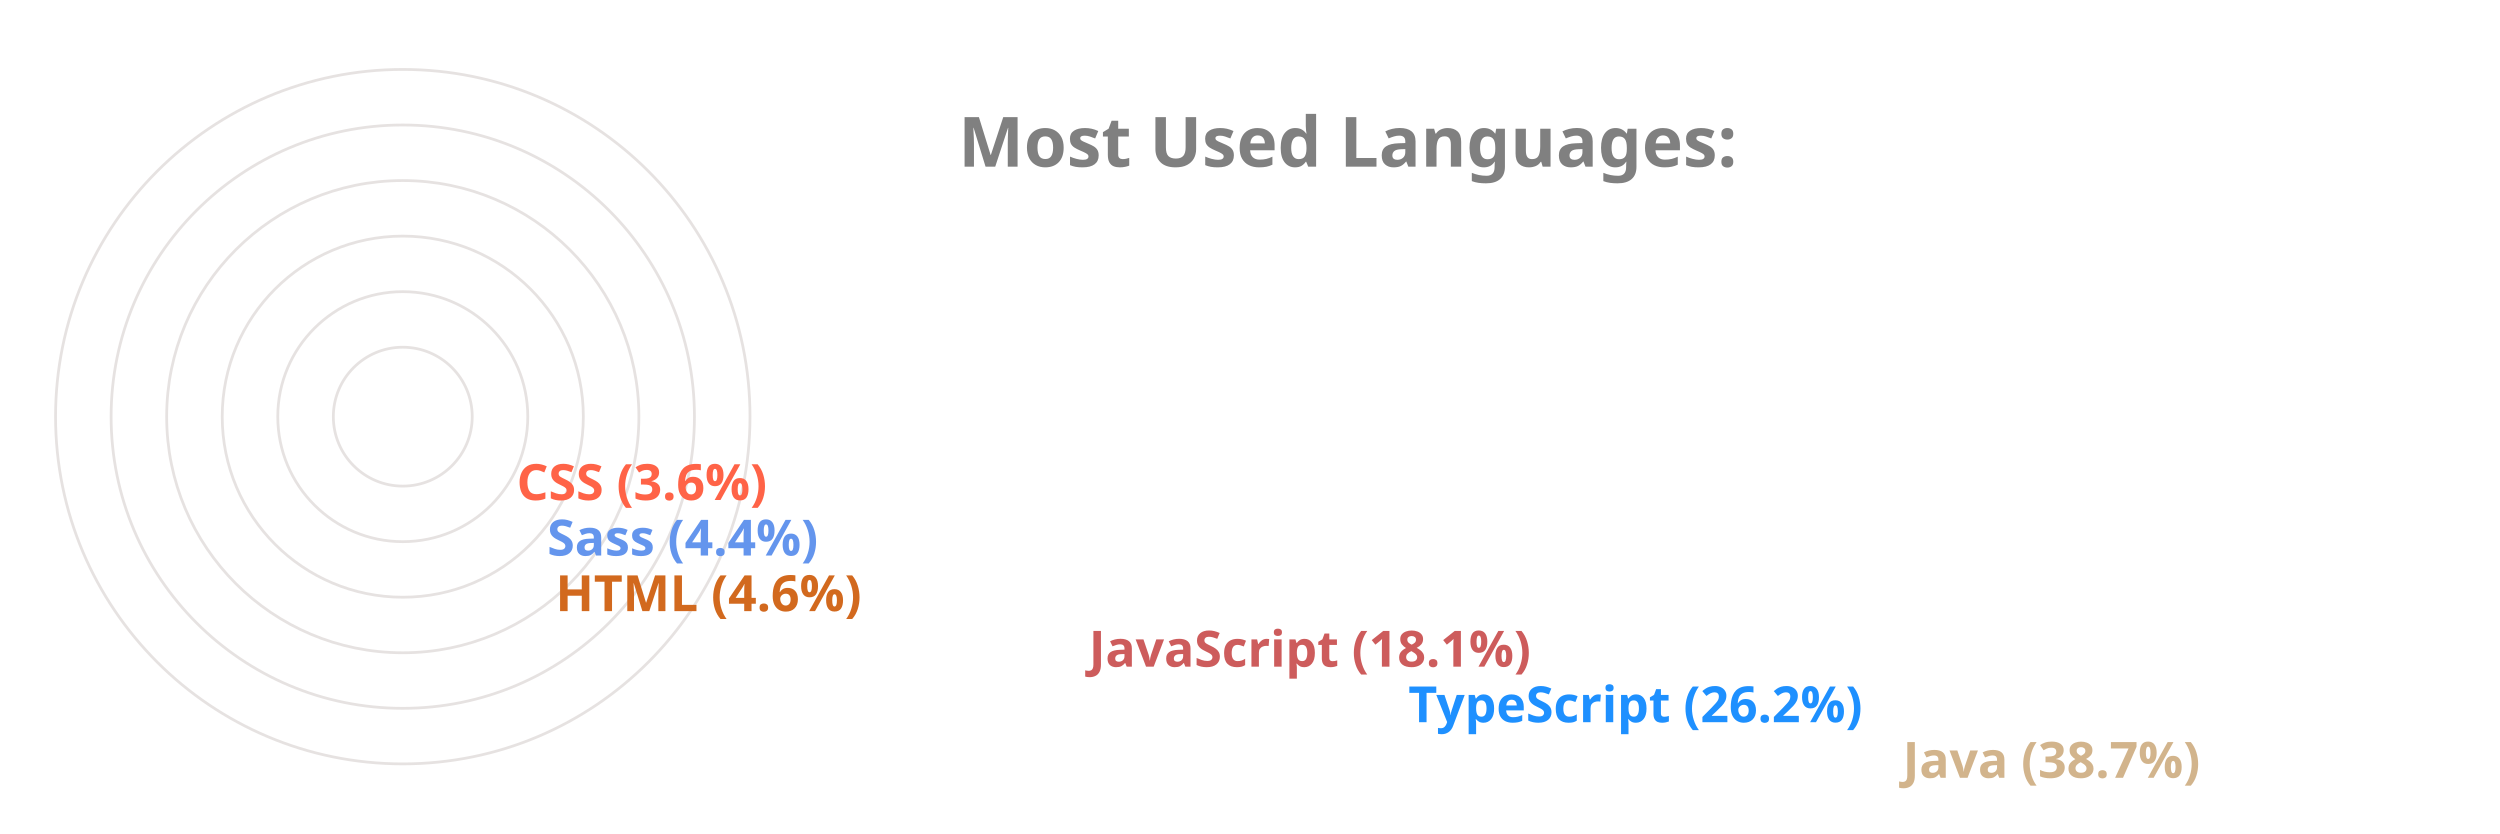
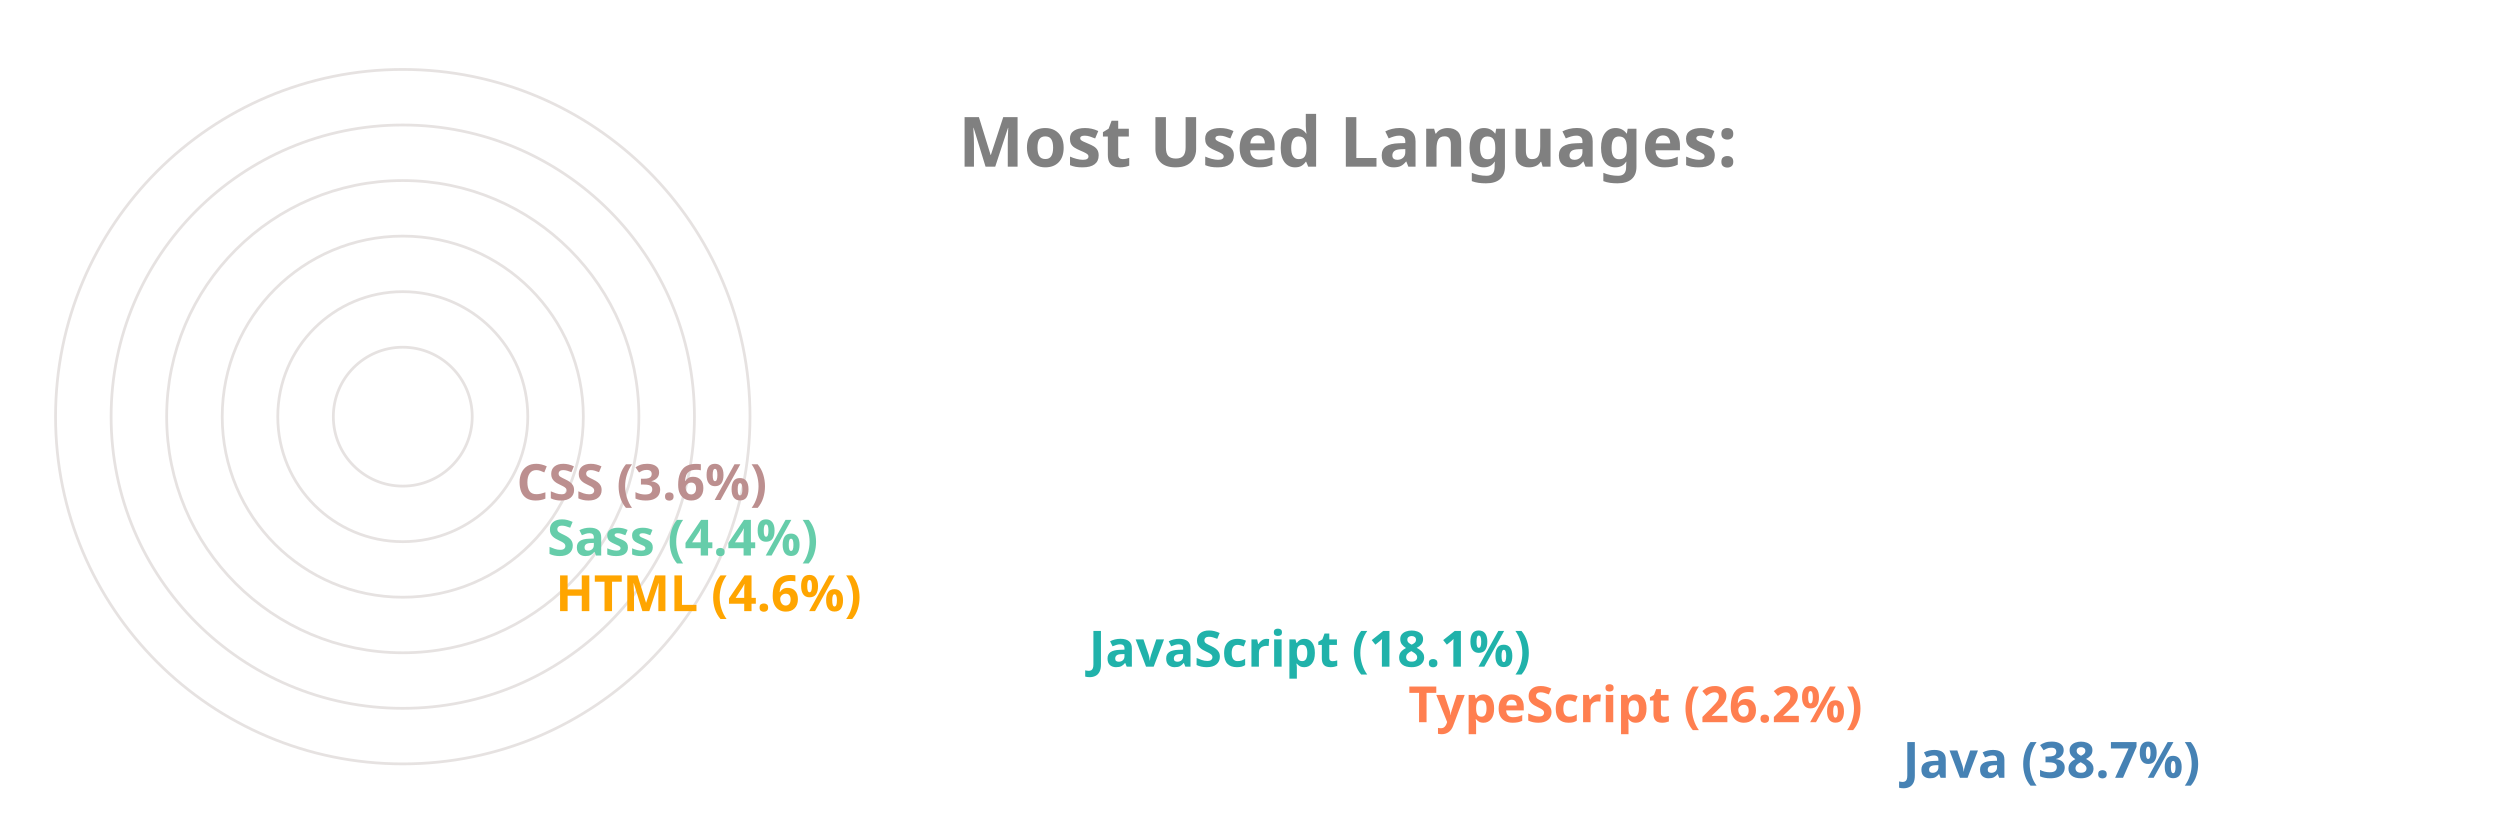
<svg xmlns="http://www.w3.org/2000/svg" viewBox="0 0 650 300" height="200px" width="600px">
  <style>
		.label {
			font: bold 25px sans-serif;
			color: #404040;
			-webkit-text-stroke: 1px white;
	  	}
		.name {
			font: bold 18px sans-serif;
			color: #404040;
	  	}

		.line {
			stroke-dasharray: 1000;
			stroke-dashoffset: 1000;
			animation: dash 3.5s ease-in-out forwards;	
			animation-iteration-count: infinite;
			animation-direction: alternate-reverse;
		}

		.path {
			stroke-dasharray: 1000;
			stroke-dashoffset: 1000;
			animation: dash 3.5s ease-in-out forwards;	
			animation-iteration-count: infinite;
			animation-direction: alternate-reverse;
		}
		  
		@keyframes dash {
			to {
				stroke-dashoffset: 0;
			}
		}

	</style>
  <g stroke="#E6E2E1" fill="none" stroke-width="1">
    <circle cx="20" cy="150" r="125" />
    <circle cx="20" cy="150" r="105" />
    <circle cx="20" cy="150" r="85" />
    <circle cx="20" cy="150" r="65" />
    <circle cx="20" cy="150" r="45" />
    <circle cx="20" cy="150" r="25" />
  </g>
  <g fill="none" stroke-width="20" class="line">
-     <line x2="550" y2="275" x1="20" y1="275" stroke="Tan" />
-     <line x2="372" y2="255" x1="20" y1="255" stroke="DodgerBlue" />
-     <line x2="257" y2="235" x1="20" y1="235" stroke="IndianRed" />
-     <line x2="65" y2="215" x1="20" y1="215" stroke="Chocolate" />
-     <line x2="62" y2="195" x1="20" y1="195" stroke="CornflowerBlue" />
-     <line x2="51" y2="175" x1="20" y1="175" stroke="Tomato" />
+     <line x2="550" y2="275" x1="20" y1="275" stroke="SteelBlue" />
+     <line x2="372" y2="255" x1="20" y1="255" stroke="Coral" />
+     <line x2="257" y2="235" x1="20" y1="235" stroke="LightSeaGreen" />
+     <line x2="65" y2="215" x1="20" y1="215" stroke="Orange" />
+     <line x2="62" y2="195" x1="20" y1="195" stroke="MediumAquaMarine" />
+     <line x2="51" y2="175" x1="20" y1="175" stroke="RosyBrown" />
  </g>
  <g fill="none" stroke-width="20" stroke-linecap="round" class="path">
-     <path d="M 20 275 A 125 125 45 0 1 -77 71" stroke="Tan" />
-     <path d="M 20 255 A 105 105 45 0 1 -74 103" stroke="DodgerBlue" />
-     <path d="M 20 235 A 85 85 45 0 1 -60 123" stroke="IndianRed" />
-     <path d="M 20 215 A 65 65 45 0 1 -44 144" stroke="Chocolate" />
-     <path d="M 20 195 A 45 45 45 0 1 -24 146" stroke="CornflowerBlue" />
-     <path d="M 20 175 A 25 25 45 0 1 -4 148" stroke="Tomato" />
+     <path d="M 20 275 A 125 125 45 0 1 -77 71" stroke="SteelBlue" />
+     <path d="M 20 255 A 105 105 45 0 1 -74 103" stroke="Coral" />
+     <path d="M 20 235 A 85 85 45 0 1 -60 123" stroke="LightSeaGreen" />
+     <path d="M 20 215 A 65 65 45 0 1 -44 144" stroke="Orange" />
+     <path d="M 20 195 A 45 45 45 0 1 -24 146" stroke="MediumAquaMarine" />
+     <path d="M 20 175 A 25 25 45 0 1 -4 148" stroke="RosyBrown" />
  </g>
  <g class="name">
-     <text x="560" y="280" fill="Tan">Java (38.7%)</text>
-     <text x="382" y="260" fill="DodgerBlue">TypeScript (26.2%)</text>
-     <text x="267" y="240" fill="IndianRed">JavaScript (18.1%)</text>
-     <text x="75" y="220" fill="Chocolate">HTML (4.6%)</text>
-     <text x="72" y="200" fill="CornflowerBlue">Sass (4.4%)</text>
-     <text x="61" y="180" fill="Tomato">CSS (3.6%)</text>
+     <text x="560" y="280" fill="SteelBlue">Java (38.7%)</text>
+     <text x="382" y="260" fill="Coral">TypeScript (26.2%)</text>
+     <text x="267" y="240" fill="LightSeaGreen">JavaScript (18.1%)</text>
+     <text x="75" y="220" fill="Orange">HTML (4.6%)</text>
+     <text x="72" y="200" fill="MediumAquaMarine">Sass (4.4%)</text>
+     <text x="61" y="180" fill="RosyBrown">CSS (3.6%)</text>
  </g>
  <g class="label">
    <text x="220" y="60" fill="grey">Most Used Languages:</text>
  </g>
</svg>
